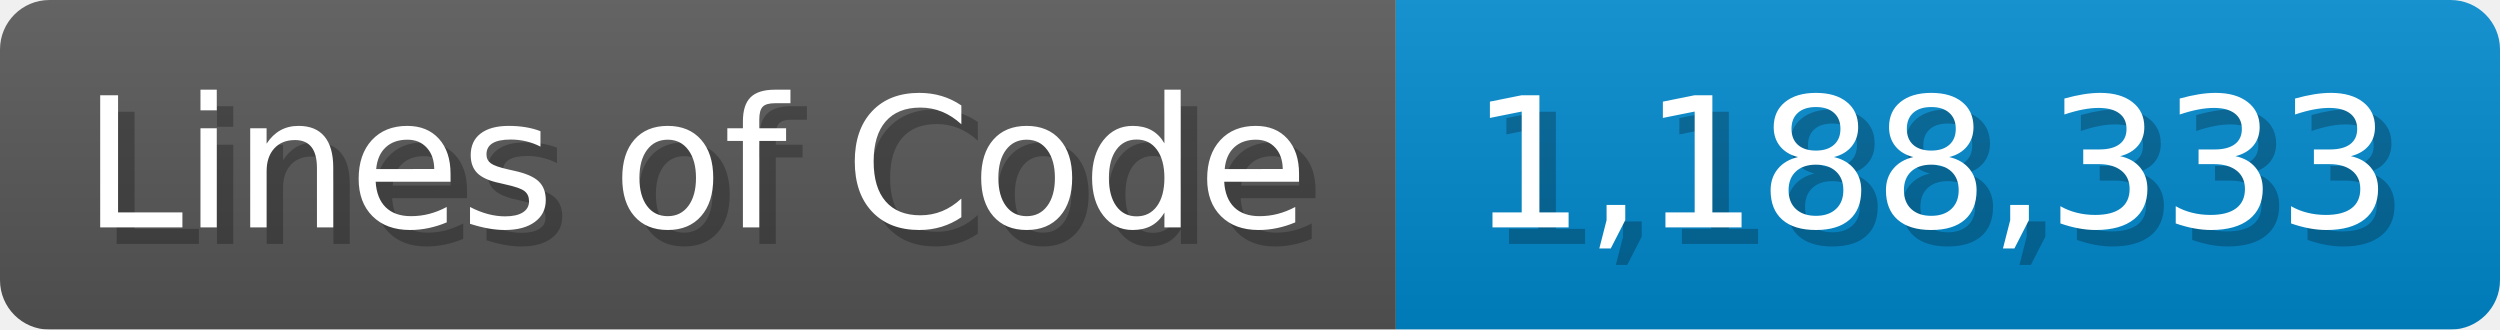
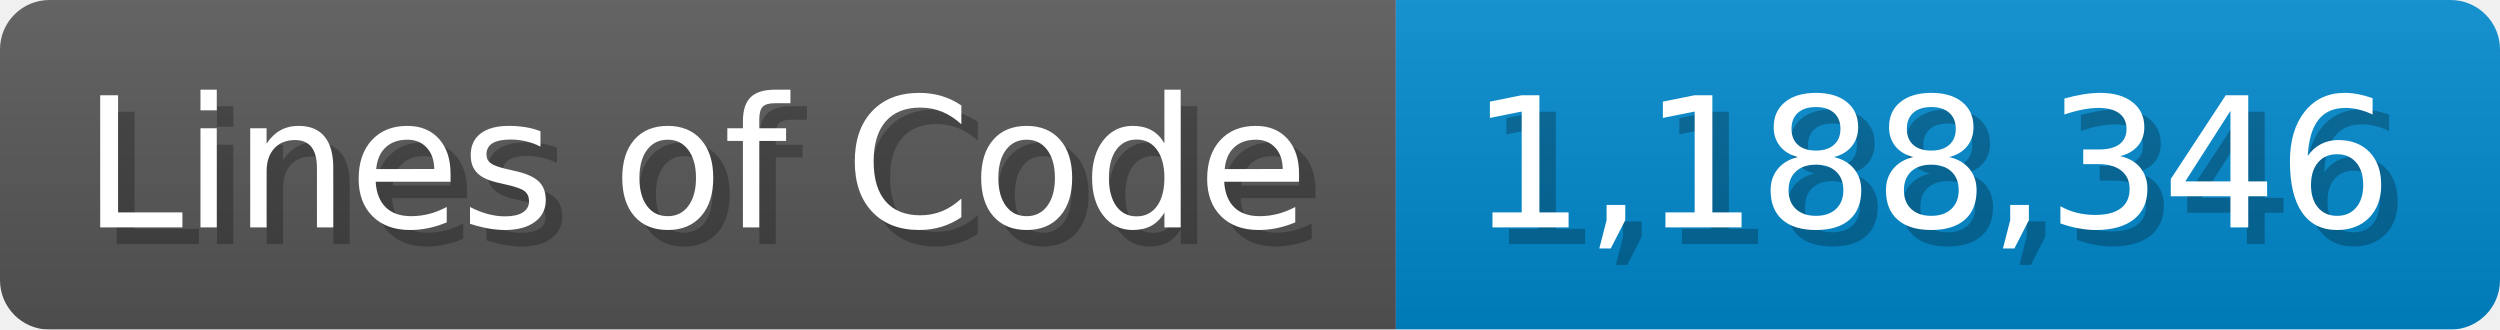
<svg xmlns="http://www.w3.org/2000/svg" width="151.7" height="20" viewBox="0 0 1517 200">
  <linearGradient id="a" x2="0" y2="100%">
    <stop offset="0" stop-opacity=".1" stop-color="#EEE" />
    <stop offset="1" stop-opacity=".1" />
  </linearGradient>
  <mask id="m">
    <rect width="1517" height="200" rx="30" fill="#FFF" />
  </mask>
  <g mask="url(#m)">
    <rect width="847" height="200" fill="#555" />
    <rect width="670" height="200" fill="#08C" x="847" />
    <rect width="1517" height="200" fill="url(#a)" />
  </g>
  <g fill="#fff" text-anchor="start" font-family="Verdana,DejaVu Sans,sans-serif" font-size="110">
    <text x="60" y="148" textLength="747" fill="#000" opacity="0.25">Lines of Code</text>
    <text x="50" y="138" textLength="747">Lines of Code</text>
-     <text x="902" y="148" textLength="570" fill="#000" opacity="0.25">1,188,333</text>
-     <text x="892" y="138" textLength="570">1,188,333</text>
+     <text x="902" y="148" textLength="570" fill="#000" opacity="0.25">1,188,346</text>
+     <text x="892" y="138" textLength="570">1,188,346</text>
  </g>
</svg>
